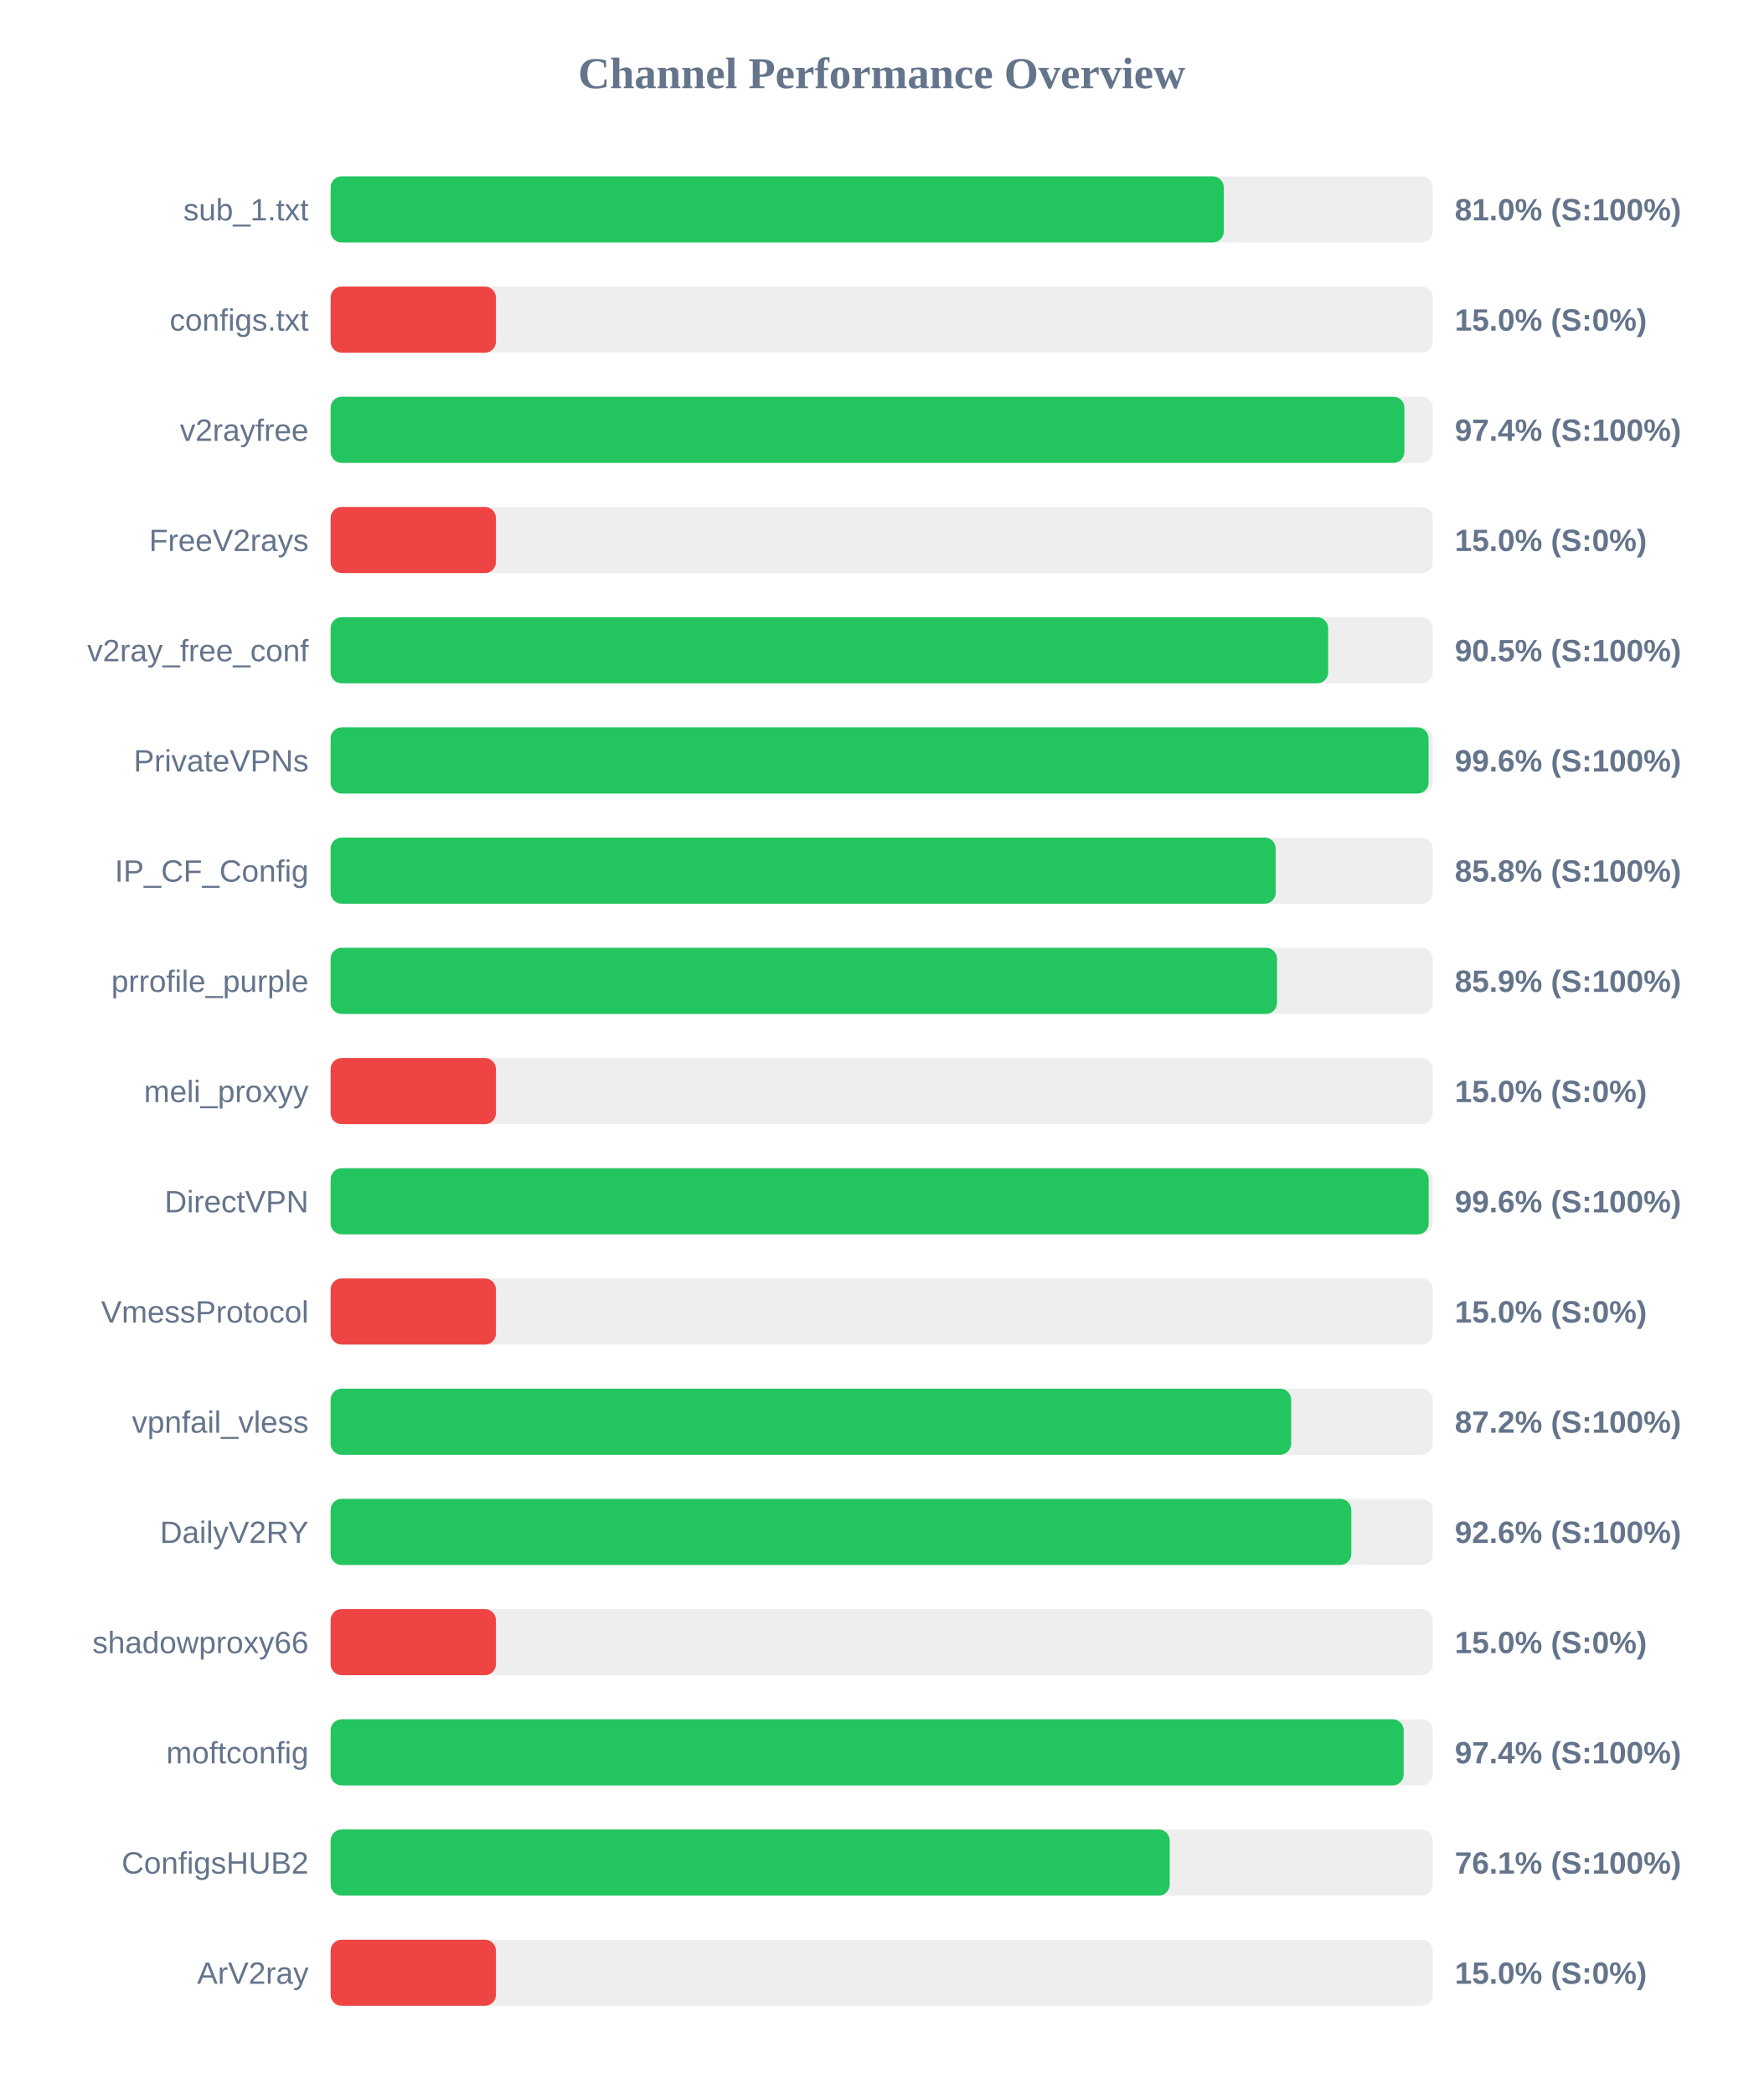
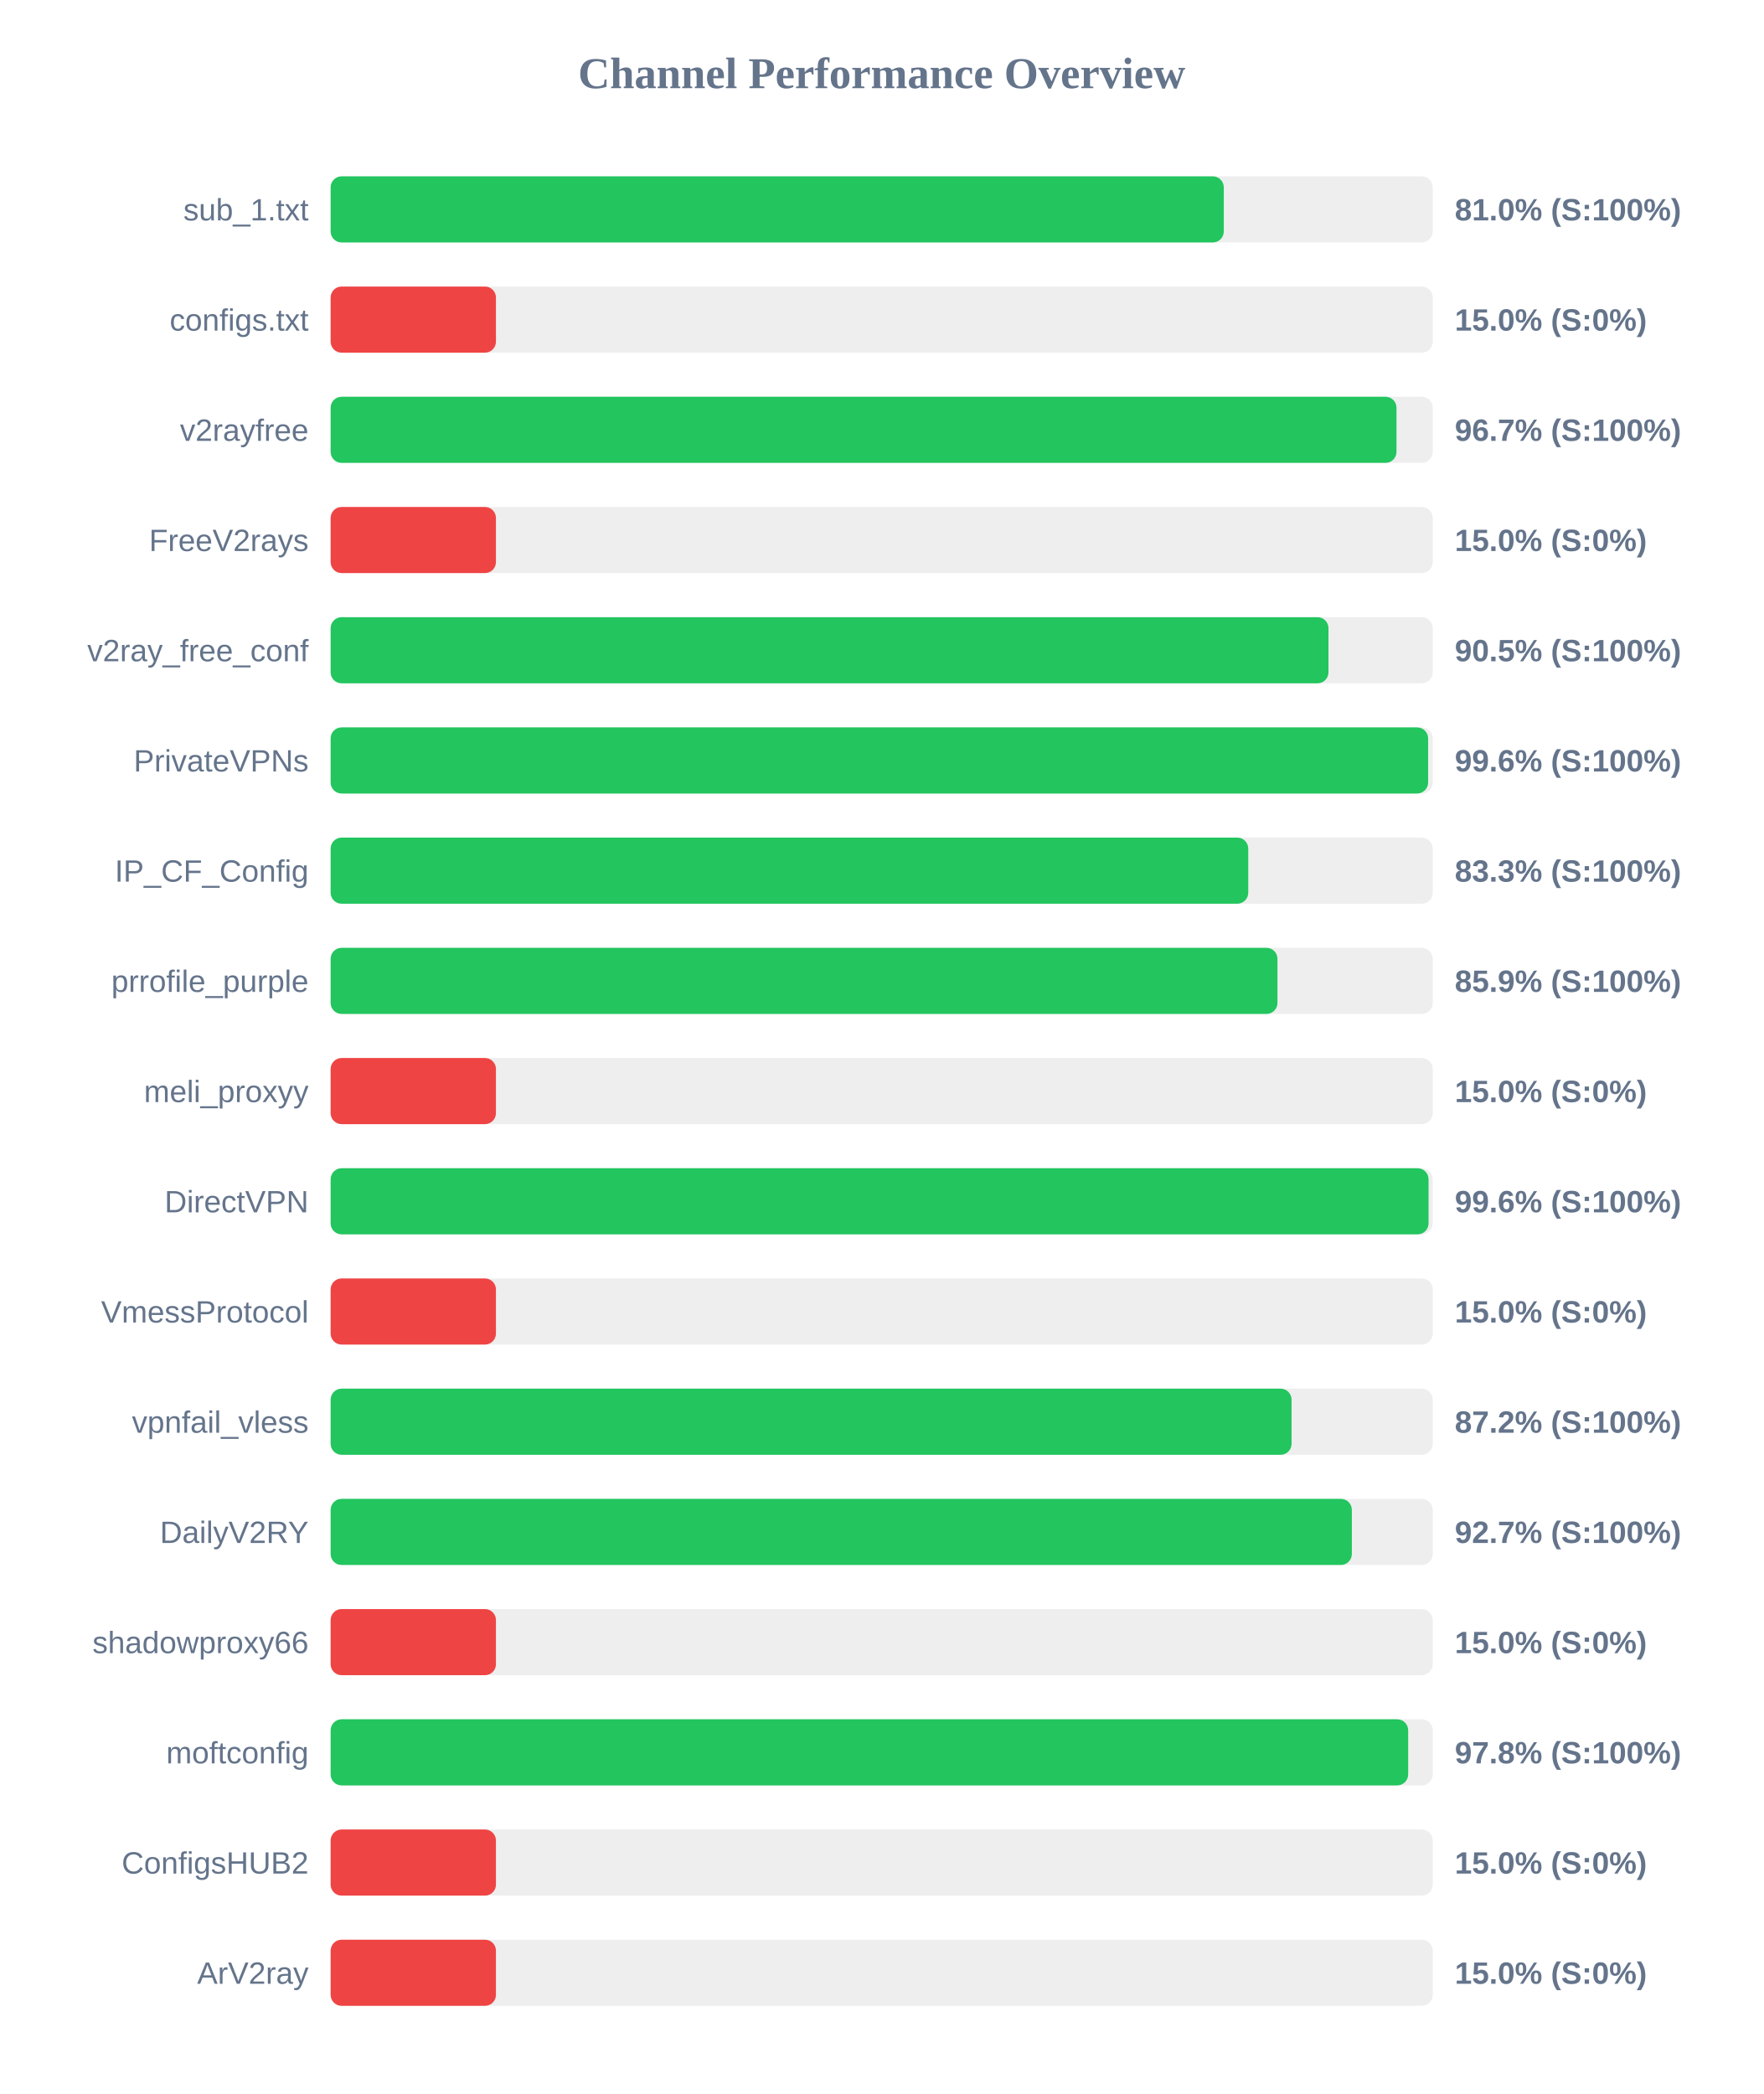
<svg xmlns="http://www.w3.org/2000/svg" width="800" height="950" version="1.1">
  <style>
        .row { font: 14px Arial; fill: #64748b; }
        .score { font: bold 14px Arial; fill: #64748b; }
    </style>
  <text x="400" y="40" text-anchor="middle" font-size="20px" font-weight="bold" fill="#64748b">Channel Performance Overview</text>
  <rect x="150" y="80" width="500" height="30" fill="#eee" rx="5" />
  <rect x="150" y="80" width="405.2" height="30" fill="#22c55e" rx="5" />
  <text x="140" y="100" text-anchor="end" class="row">sub_1.txt</text>
  <text x="660" y="100" text-anchor="start" class="score">81.0% (S:100%)</text>
  <rect x="150" y="130" width="500" height="30" fill="#eee" rx="5" />
  <rect x="150" y="130" width="75.0" height="30" fill="#ef4444" rx="5" />
  <text x="140" y="150" text-anchor="end" class="row">configs.txt</text>
  <text x="660" y="150" text-anchor="start" class="score">15.0% (S:0%)</text>
  <rect x="150" y="180" width="500" height="30" fill="#eee" rx="5" />
-   <rect x="150" y="180" width="487.15" height="30" fill="#22c55e" rx="5" />
+   <rect x="150" y="180" width="483.55" height="30" fill="#22c55e" rx="5" />
  <text x="140" y="200" text-anchor="end" class="row">v2rayfree</text>
-   <text x="660" y="200" text-anchor="start" class="score">97.4% (S:100%)</text>
+   <text x="660" y="200" text-anchor="start" class="score">96.7% (S:100%)</text>
  <rect x="150" y="230" width="500" height="30" fill="#eee" rx="5" />
  <rect x="150" y="230" width="75.0" height="30" fill="#ef4444" rx="5" />
  <text x="140" y="250" text-anchor="end" class="row">FreeV2rays</text>
  <text x="660" y="250" text-anchor="start" class="score">15.0% (S:0%)</text>
  <rect x="150" y="280" width="500" height="30" fill="#eee" rx="5" />
-   <rect x="150" y="280" width="452.55" height="30" fill="#22c55e" rx="5" />
+   <rect x="150" y="280" width="452.7" height="30" fill="#22c55e" rx="5" />
  <text x="140" y="300" text-anchor="end" class="row">v2ray_free_conf</text>
  <text x="660" y="300" text-anchor="start" class="score">90.5% (S:100%)</text>
  <rect x="150" y="330" width="500" height="30" fill="#eee" rx="5" />
-   <rect x="150" y="330" width="498.1" height="30" fill="#22c55e" rx="5" />
+   <rect x="150" y="330" width="497.9" height="30" fill="#22c55e" rx="5" />
  <text x="140" y="350" text-anchor="end" class="row">PrivateVPNs</text>
  <text x="660" y="350" text-anchor="start" class="score">99.6% (S:100%)</text>
  <rect x="150" y="380" width="500" height="30" fill="#eee" rx="5" />
-   <rect x="150" y="380" width="428.75" height="30" fill="#22c55e" rx="5" />
+   <rect x="150" y="380" width="416.3" height="30" fill="#22c55e" rx="5" />
  <text x="140" y="400" text-anchor="end" class="row">IP_CF_Config</text>
-   <text x="660" y="400" text-anchor="start" class="score">85.8% (S:100%)</text>
+   <text x="660" y="400" text-anchor="start" class="score">83.3% (S:100%)</text>
  <rect x="150" y="430" width="500" height="30" fill="#eee" rx="5" />
-   <rect x="150" y="430" width="429.35" height="30" fill="#22c55e" rx="5" />
+   <rect x="150" y="430" width="429.55" height="30" fill="#22c55e" rx="5" />
  <text x="140" y="450" text-anchor="end" class="row">prrofile_purple</text>
  <text x="660" y="450" text-anchor="start" class="score">85.9% (S:100%)</text>
  <rect x="150" y="480" width="500" height="30" fill="#eee" rx="5" />
  <rect x="150" y="480" width="75.0" height="30" fill="#ef4444" rx="5" />
  <text x="140" y="500" text-anchor="end" class="row">meli_proxyy</text>
  <text x="660" y="500" text-anchor="start" class="score">15.0% (S:0%)</text>
  <rect x="150" y="530" width="500" height="30" fill="#eee" rx="5" />
-   <rect x="150" y="530" width="498.15" height="30" fill="#22c55e" rx="5" />
+   <rect x="150" y="530" width="498.1" height="30" fill="#22c55e" rx="5" />
  <text x="140" y="550" text-anchor="end" class="row">DirectVPN</text>
  <text x="660" y="550" text-anchor="start" class="score">99.6% (S:100%)</text>
  <rect x="150" y="580" width="500" height="30" fill="#eee" rx="5" />
  <rect x="150" y="580" width="75.0" height="30" fill="#ef4444" rx="5" />
  <text x="140" y="600" text-anchor="end" class="row">VmessProtocol</text>
  <text x="660" y="600" text-anchor="start" class="score">15.0% (S:0%)</text>
  <rect x="150" y="630" width="500" height="30" fill="#eee" rx="5" />
-   <rect x="150" y="630" width="435.75" height="30" fill="#22c55e" rx="5" />
+   <rect x="150" y="630" width="435.95" height="30" fill="#22c55e" rx="5" />
  <text x="140" y="650" text-anchor="end" class="row">vpnfail_vless</text>
  <text x="660" y="650" text-anchor="start" class="score">87.2% (S:100%)</text>
  <rect x="150" y="680" width="500" height="30" fill="#eee" rx="5" />
-   <rect x="150" y="680" width="463.05" height="30" fill="#22c55e" rx="5" />
+   <rect x="150" y="680" width="463.3" height="30" fill="#22c55e" rx="5" />
  <text x="140" y="700" text-anchor="end" class="row">DailyV2RY</text>
-   <text x="660" y="700" text-anchor="start" class="score">92.6% (S:100%)</text>
+   <text x="660" y="700" text-anchor="start" class="score">92.7% (S:100%)</text>
  <rect x="150" y="730" width="500" height="30" fill="#eee" rx="5" />
  <rect x="150" y="730" width="75.0" height="30" fill="#ef4444" rx="5" />
  <text x="140" y="750" text-anchor="end" class="row">shadowproxy66</text>
  <text x="660" y="750" text-anchor="start" class="score">15.0% (S:0%)</text>
  <rect x="150" y="780" width="500" height="30" fill="#eee" rx="5" />
-   <rect x="150" y="780" width="486.8" height="30" fill="#22c55e" rx="5" />
+   <rect x="150" y="780" width="488.85" height="30" fill="#22c55e" rx="5" />
  <text x="140" y="800" text-anchor="end" class="row">moftconfig</text>
-   <text x="660" y="800" text-anchor="start" class="score">97.4% (S:100%)</text>
+   <text x="660" y="800" text-anchor="start" class="score">97.8% (S:100%)</text>
  <rect x="150" y="830" width="500" height="30" fill="#eee" rx="5" />
-   <rect x="150" y="830" width="380.65" height="30" fill="#22c55e" rx="5" />
+   <rect x="150" y="830" width="75.0" height="30" fill="#ef4444" rx="5" />
  <text x="140" y="850" text-anchor="end" class="row">ConfigsHUB2</text>
-   <text x="660" y="850" text-anchor="start" class="score">76.1% (S:100%)</text>
+   <text x="660" y="850" text-anchor="start" class="score">15.0% (S:0%)</text>
  <rect x="150" y="880" width="500" height="30" fill="#eee" rx="5" />
  <rect x="150" y="880" width="75.0" height="30" fill="#ef4444" rx="5" />
  <text x="140" y="900" text-anchor="end" class="row">ArV2ray</text>
  <text x="660" y="900" text-anchor="start" class="score">15.0% (S:0%)</text>
</svg>
